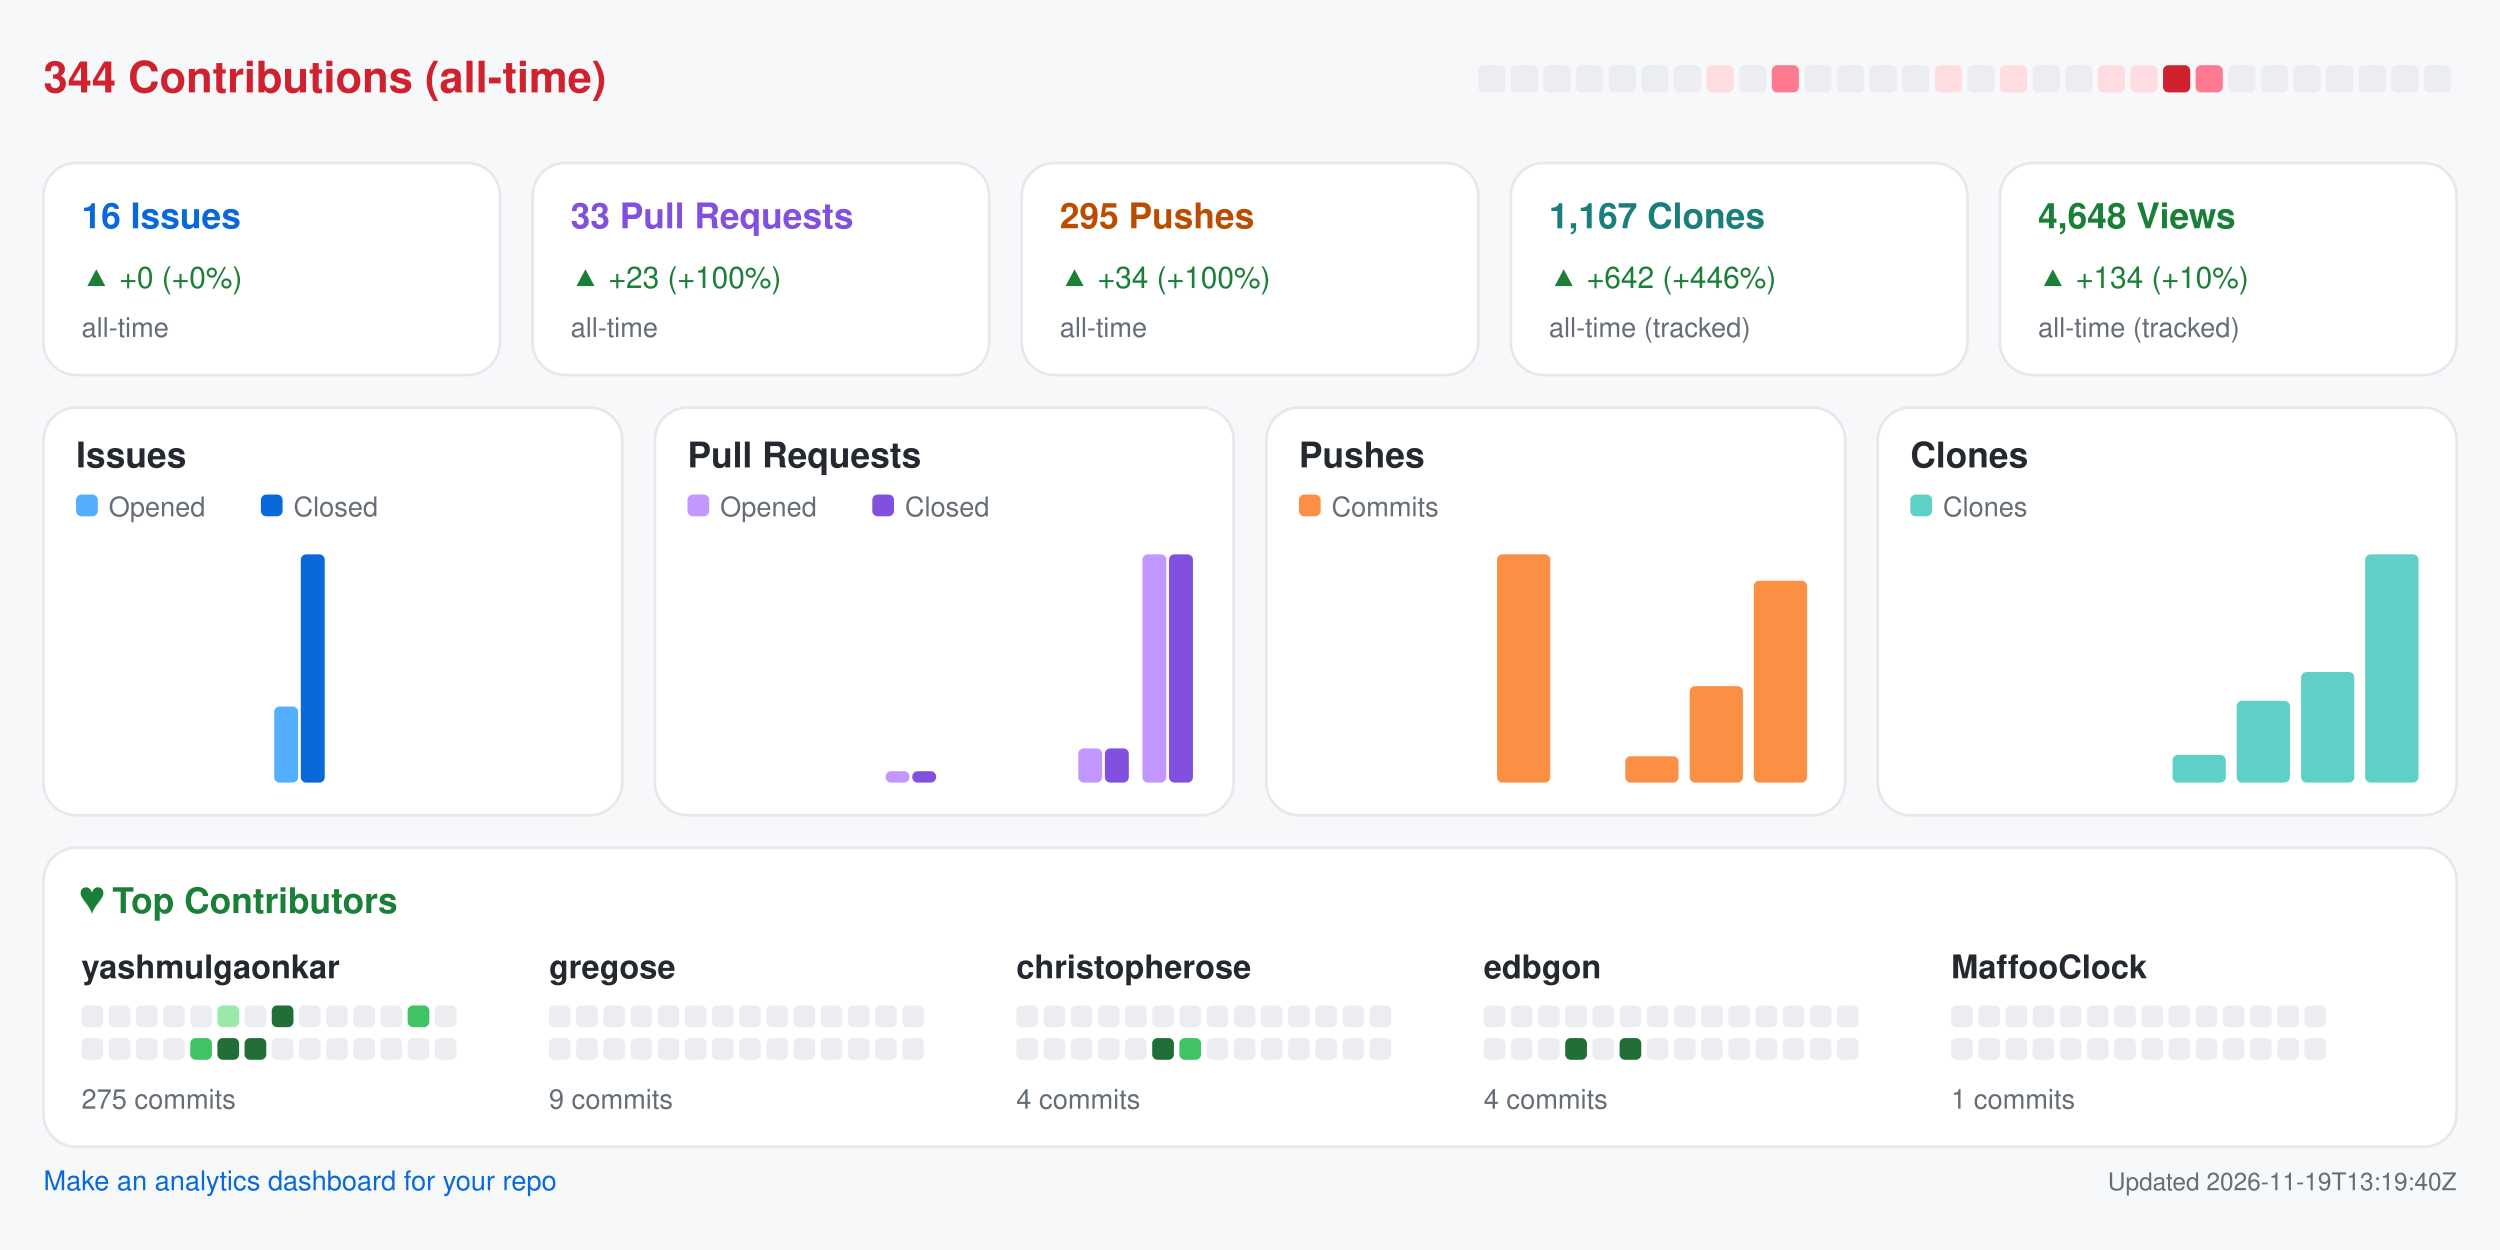
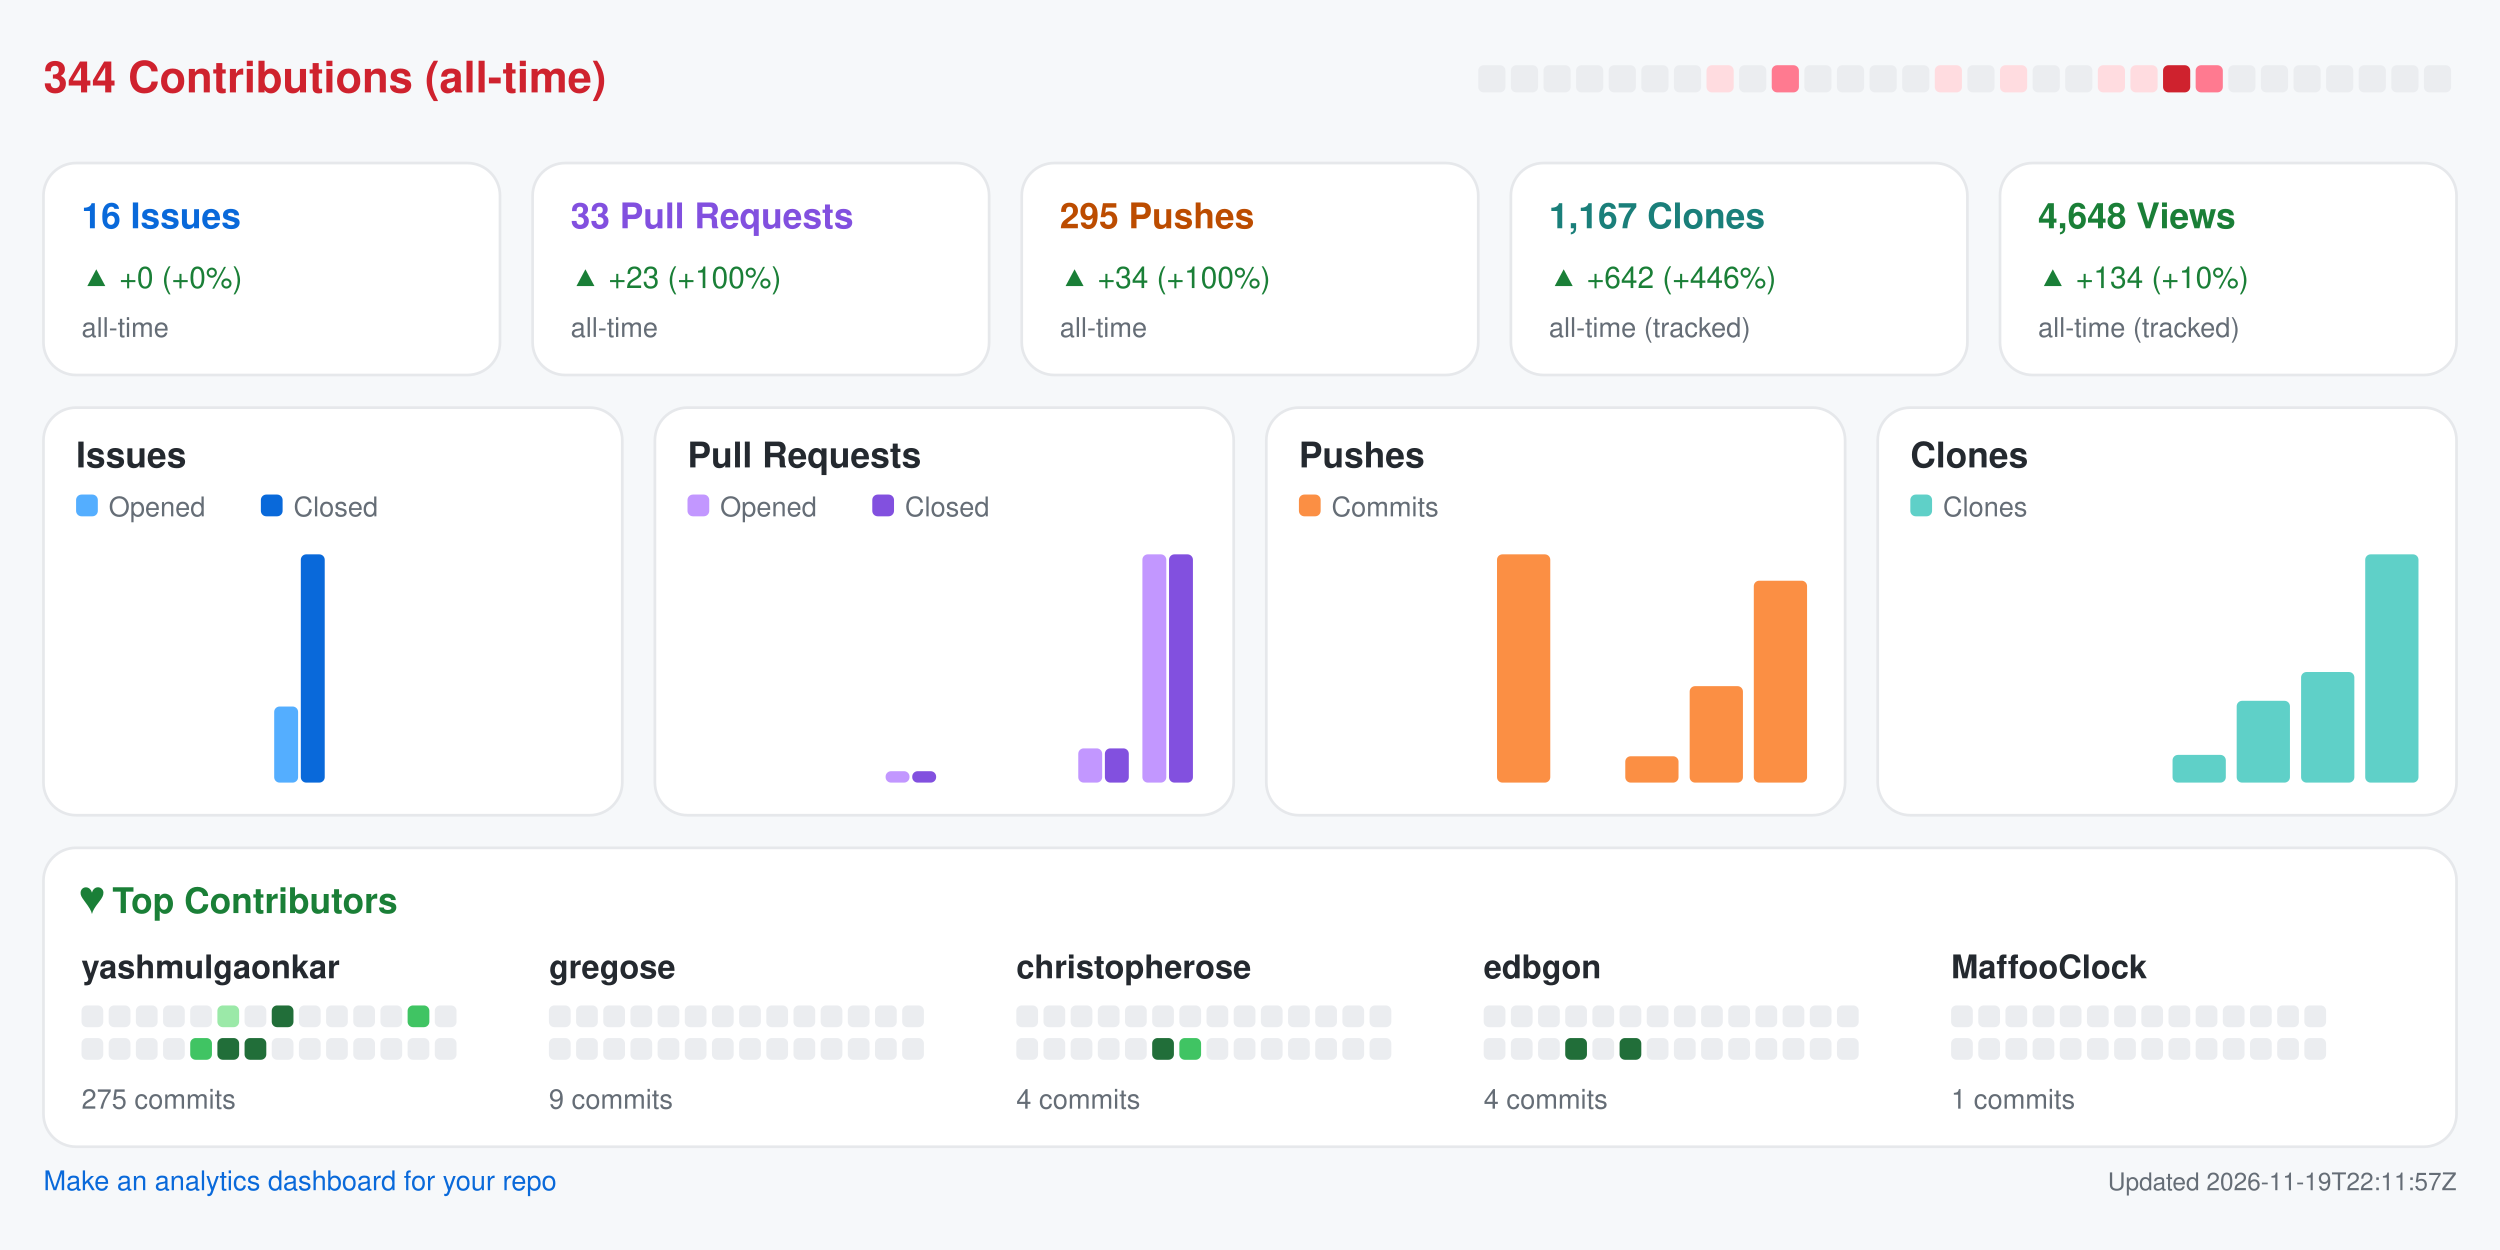
<svg xmlns="http://www.w3.org/2000/svg" width="920" height="460" viewBox="0 0 920 460" role="img" aria-label="Repository analytics for yashmulgaonkar/halo">
  <rect x="0.0" y="0.0" width="920.0" height="460.0" rx="0" fill="#f6f8fa" />
  <text x="16.0" y="34.0" fill="#cf222e" font-size="16" font-family="-apple-system,BlinkMacSystemFont,Segoe UI,Helvetica,Arial,sans-serif" font-weight="600" text-anchor="start">344 Contributions (all-time)</text>
  <rect x="544.0" y="24.0" width="10.0" height="10.0" rx="2" fill="#ebedf0" />
  <rect x="556.0" y="24.0" width="10.0" height="10.0" rx="2" fill="#ebedf0" />
  <rect x="568.0" y="24.0" width="10.0" height="10.0" rx="2" fill="#ebedf0" />
  <rect x="580.0" y="24.0" width="10.0" height="10.0" rx="2" fill="#ebedf0" />
  <rect x="592.0" y="24.0" width="10.0" height="10.0" rx="2" fill="#ebedf0" />
  <rect x="604.0" y="24.0" width="10.0" height="10.0" rx="2" fill="#ebedf0" />
  <rect x="616.0" y="24.0" width="10.0" height="10.0" rx="2" fill="#ebedf0" />
  <rect x="628.0" y="24.0" width="10.0" height="10.0" rx="2" fill="#ffdce0" />
  <rect x="640.0" y="24.0" width="10.0" height="10.0" rx="2" fill="#ebedf0" />
  <rect x="652.0" y="24.0" width="10.0" height="10.0" rx="2" fill="#ff7a90" />
  <rect x="664.0" y="24.0" width="10.0" height="10.0" rx="2" fill="#ebedf0" />
  <rect x="676.0" y="24.0" width="10.0" height="10.0" rx="2" fill="#ebedf0" />
  <rect x="688.0" y="24.0" width="10.0" height="10.0" rx="2" fill="#ebedf0" />
  <rect x="700.0" y="24.0" width="10.0" height="10.0" rx="2" fill="#ebedf0" />
  <rect x="712.0" y="24.0" width="10.0" height="10.0" rx="2" fill="#ffdce0" />
  <rect x="724.0" y="24.0" width="10.0" height="10.0" rx="2" fill="#ebedf0" />
  <rect x="736.0" y="24.0" width="10.0" height="10.0" rx="2" fill="#ffdce0" />
  <rect x="748.0" y="24.0" width="10.0" height="10.0" rx="2" fill="#ebedf0" />
  <rect x="760.0" y="24.0" width="10.0" height="10.0" rx="2" fill="#ebedf0" />
  <rect x="772.0" y="24.0" width="10.0" height="10.0" rx="2" fill="#ffdce0" />
  <rect x="784.0" y="24.0" width="10.0" height="10.0" rx="2" fill="#ffdce0" />
  <rect x="796.0" y="24.0" width="10.0" height="10.0" rx="2" fill="#cf222e" />
  <rect x="808.0" y="24.0" width="10.0" height="10.0" rx="2" fill="#ff7a90" />
  <rect x="820.0" y="24.0" width="10.0" height="10.0" rx="2" fill="#ebedf0" />
  <rect x="832.0" y="24.0" width="10.0" height="10.0" rx="2" fill="#ebedf0" />
  <rect x="844.0" y="24.0" width="10.0" height="10.0" rx="2" fill="#ebedf0" />
  <rect x="856.0" y="24.0" width="10.0" height="10.0" rx="2" fill="#ebedf0" />
  <rect x="868.0" y="24.0" width="10.0" height="10.0" rx="2" fill="#ebedf0" />
  <rect x="880.0" y="24.0" width="10.0" height="10.0" rx="2" fill="#ebedf0" />
  <rect x="892.0" y="24.0" width="10.0" height="10.0" rx="2" fill="#ebedf0" />
  <rect x="16.0" y="60.0" width="168.0" height="78.0" rx="12" fill="#ffffff" stroke="#e6e8eb" />
  <text x="30.0" y="84.0" fill="#0969da" font-size="13" font-family="-apple-system,BlinkMacSystemFont,Segoe UI,Helvetica,Arial,sans-serif" font-weight="600" text-anchor="start">16 Issues</text>
  <text x="30.0" y="106.0" fill="#1a7f37" font-size="11" font-family="-apple-system,BlinkMacSystemFont,Segoe UI,Helvetica,Arial,sans-serif" font-weight="400" text-anchor="start">▲ +0 (+0%)</text>
  <text x="30.0" y="124.0" fill="#656d76" font-size="10" font-family="-apple-system,BlinkMacSystemFont,Segoe UI,Helvetica,Arial,sans-serif" font-weight="400" text-anchor="start">all-time</text>
  <rect x="196.0" y="60.0" width="168.0" height="78.0" rx="12" fill="#ffffff" stroke="#e6e8eb" />
  <text x="210.0" y="84.0" fill="#8250df" font-size="13" font-family="-apple-system,BlinkMacSystemFont,Segoe UI,Helvetica,Arial,sans-serif" font-weight="600" text-anchor="start">33 Pull Requests</text>
  <text x="210.0" y="106.0" fill="#1a7f37" font-size="11" font-family="-apple-system,BlinkMacSystemFont,Segoe UI,Helvetica,Arial,sans-serif" font-weight="400" text-anchor="start">▲ +23 (+100%)</text>
  <text x="210.0" y="124.0" fill="#656d76" font-size="10" font-family="-apple-system,BlinkMacSystemFont,Segoe UI,Helvetica,Arial,sans-serif" font-weight="400" text-anchor="start">all-time</text>
  <rect x="376.0" y="60.0" width="168.0" height="78.0" rx="12" fill="#ffffff" stroke="#e6e8eb" />
  <text x="390.0" y="84.0" fill="#bc4c00" font-size="13" font-family="-apple-system,BlinkMacSystemFont,Segoe UI,Helvetica,Arial,sans-serif" font-weight="600" text-anchor="start">295 Pushes</text>
  <text x="390.0" y="106.0" fill="#1a7f37" font-size="11" font-family="-apple-system,BlinkMacSystemFont,Segoe UI,Helvetica,Arial,sans-serif" font-weight="400" text-anchor="start">▲ +34 (+100%)</text>
  <text x="390.0" y="124.0" fill="#656d76" font-size="10" font-family="-apple-system,BlinkMacSystemFont,Segoe UI,Helvetica,Arial,sans-serif" font-weight="400" text-anchor="start">all-time</text>
  <rect x="556.0" y="60.0" width="168.0" height="78.0" rx="12" fill="#ffffff" stroke="#e6e8eb" />
  <text x="570.0" y="84.0" fill="#1a7f7a" font-size="13" font-family="-apple-system,BlinkMacSystemFont,Segoe UI,Helvetica,Arial,sans-serif" font-weight="600" text-anchor="start">1,167 Clones</text>
  <text x="570.0" y="106.0" fill="#1a7f37" font-size="11" font-family="-apple-system,BlinkMacSystemFont,Segoe UI,Helvetica,Arial,sans-serif" font-weight="400" text-anchor="start">▲ +642 (+446%)</text>
  <text x="570.0" y="124.0" fill="#656d76" font-size="10" font-family="-apple-system,BlinkMacSystemFont,Segoe UI,Helvetica,Arial,sans-serif" font-weight="400" text-anchor="start">all-time (tracked)</text>
  <rect x="736.0" y="60.0" width="168.0" height="78.0" rx="12" fill="#ffffff" stroke="#e6e8eb" />
  <text x="750.0" y="84.0" fill="#1a7f37" font-size="13" font-family="-apple-system,BlinkMacSystemFont,Segoe UI,Helvetica,Arial,sans-serif" font-weight="600" text-anchor="start">4,648 Views</text>
  <text x="750.0" y="106.0" fill="#1a7f37" font-size="11" font-family="-apple-system,BlinkMacSystemFont,Segoe UI,Helvetica,Arial,sans-serif" font-weight="400" text-anchor="start">▲ +134 (+10%)</text>
  <text x="750.0" y="124.0" fill="#656d76" font-size="10" font-family="-apple-system,BlinkMacSystemFont,Segoe UI,Helvetica,Arial,sans-serif" font-weight="400" text-anchor="start">all-time (tracked)</text>
  <rect x="16.0" y="150.0" width="213.0" height="150.0" rx="12" fill="#ffffff" stroke="#e6e8eb" />
  <text x="28.0" y="172.0" fill="#24292f" font-size="13" font-family="-apple-system,BlinkMacSystemFont,Segoe UI,Helvetica,Arial,sans-serif" font-weight="600" text-anchor="start">Issues</text>
  <rect x="28.0" y="182.0" width="8.0" height="8.0" rx="2" fill="#54aeff" />
  <text x="40.0" y="190.0" fill="#656d76" font-size="10" font-family="-apple-system,BlinkMacSystemFont,Segoe UI,Helvetica,Arial,sans-serif" font-weight="400" text-anchor="start">Opened</text>
  <rect x="96.0" y="182.0" width="8.0" height="8.0" rx="2" fill="#0969da" />
  <text x="108.0" y="190.0" fill="#656d76" font-size="10" font-family="-apple-system,BlinkMacSystemFont,Segoe UI,Helvetica,Arial,sans-serif" font-weight="400" text-anchor="start">Closed</text>
  <rect x="30.0" y="288.0" width="8.8" height="0.0" rx="2" fill="#54aeff" />
  <rect x="39.8" y="288.0" width="8.8" height="0.0" rx="2" fill="#0969da" />
  <rect x="53.6" y="288.0" width="8.8" height="0.0" rx="2" fill="#54aeff" />
  <rect x="63.4" y="288.0" width="8.8" height="0.0" rx="2" fill="#0969da" />
  <rect x="77.2" y="288.0" width="8.8" height="0.0" rx="2" fill="#54aeff" />
  <rect x="87.1" y="288.0" width="8.8" height="0.0" rx="2" fill="#0969da" />
  <rect x="100.9" y="260.0" width="8.8" height="28.0" rx="2" fill="#54aeff" />
  <rect x="110.7" y="204.0" width="8.8" height="84.0" rx="2" fill="#0969da" />
  <rect x="124.5" y="288.0" width="8.8" height="0.0" rx="2" fill="#54aeff" />
  <rect x="134.3" y="288.0" width="8.8" height="0.0" rx="2" fill="#0969da" />
  <rect x="148.1" y="288.0" width="8.8" height="0.0" rx="2" fill="#54aeff" />
  <rect x="157.9" y="288.0" width="8.8" height="0.0" rx="2" fill="#0969da" />
  <rect x="171.8" y="288.0" width="8.8" height="0.0" rx="2" fill="#54aeff" />
  <rect x="181.6" y="288.0" width="8.8" height="0.0" rx="2" fill="#0969da" />
  <rect x="195.4" y="288.0" width="8.8" height="0.0" rx="2" fill="#54aeff" />
  <rect x="205.2" y="288.0" width="8.8" height="0.0" rx="2" fill="#0969da" />
  <rect x="241.0" y="150.0" width="213.0" height="150.0" rx="12" fill="#ffffff" stroke="#e6e8eb" />
  <text x="253.0" y="172.0" fill="#24292f" font-size="13" font-family="-apple-system,BlinkMacSystemFont,Segoe UI,Helvetica,Arial,sans-serif" font-weight="600" text-anchor="start">Pull Requests</text>
  <rect x="253.0" y="182.0" width="8.0" height="8.0" rx="2" fill="#c297ff" />
  <text x="265.0" y="190.0" fill="#656d76" font-size="10" font-family="-apple-system,BlinkMacSystemFont,Segoe UI,Helvetica,Arial,sans-serif" font-weight="400" text-anchor="start">Opened</text>
  <rect x="321.0" y="182.0" width="8.0" height="8.0" rx="2" fill="#8250df" />
  <text x="333.0" y="190.0" fill="#656d76" font-size="10" font-family="-apple-system,BlinkMacSystemFont,Segoe UI,Helvetica,Arial,sans-serif" font-weight="400" text-anchor="start">Closed</text>
  <rect x="255.0" y="288.0" width="8.8" height="0.0" rx="2" fill="#c297ff" />
  <rect x="264.8" y="288.0" width="8.8" height="0.0" rx="2" fill="#8250df" />
  <rect x="278.6" y="288.0" width="8.8" height="0.0" rx="2" fill="#c297ff" />
  <rect x="288.4" y="288.0" width="8.8" height="0.0" rx="2" fill="#8250df" />
  <rect x="302.2" y="288.0" width="8.8" height="0.0" rx="2" fill="#c297ff" />
  <rect x="312.1" y="288.0" width="8.8" height="0.0" rx="2" fill="#8250df" />
  <rect x="325.9" y="283.8" width="8.8" height="4.2" rx="2" fill="#c297ff" />
  <rect x="335.7" y="283.8" width="8.8" height="4.2" rx="2" fill="#8250df" />
  <rect x="349.5" y="288.0" width="8.8" height="0.0" rx="2" fill="#c297ff" />
  <rect x="359.3" y="288.0" width="8.8" height="0.0" rx="2" fill="#8250df" />
  <rect x="373.1" y="288.0" width="8.8" height="0.0" rx="2" fill="#c297ff" />
  <rect x="382.9" y="288.0" width="8.8" height="0.0" rx="2" fill="#8250df" />
  <rect x="396.8" y="275.4" width="8.8" height="12.6" rx="2" fill="#c297ff" />
  <rect x="406.6" y="275.4" width="8.8" height="12.6" rx="2" fill="#8250df" />
  <rect x="420.4" y="204.0" width="8.8" height="84.0" rx="2" fill="#c297ff" />
  <rect x="430.2" y="204.0" width="8.8" height="84.0" rx="2" fill="#8250df" />
  <rect x="466.0" y="150.0" width="213.0" height="150.0" rx="12" fill="#ffffff" stroke="#e6e8eb" />
  <text x="478.0" y="172.0" fill="#24292f" font-size="13" font-family="-apple-system,BlinkMacSystemFont,Segoe UI,Helvetica,Arial,sans-serif" font-weight="600" text-anchor="start">Pushes</text>
  <rect x="478.0" y="182.0" width="8.0" height="8.0" rx="2" fill="#fb8f44" />
  <text x="490.0" y="190.0" fill="#656d76" font-size="10" font-family="-apple-system,BlinkMacSystemFont,Segoe UI,Helvetica,Arial,sans-serif" font-weight="400" text-anchor="start">Commits</text>
  <rect x="480.0" y="288.0" width="19.6" height="0.0" rx="2" fill="#fb8f44" />
  <rect x="503.6" y="288.0" width="19.6" height="0.0" rx="2" fill="#fb8f44" />
  <rect x="527.2" y="288.0" width="19.6" height="0.0" rx="2" fill="#fb8f44" />
  <rect x="550.9" y="204.0" width="19.6" height="84.0" rx="2" fill="#fb8f44" />
  <rect x="574.5" y="288.0" width="19.6" height="0.0" rx="2" fill="#fb8f44" />
  <rect x="598.1" y="278.3" width="19.6" height="9.7" rx="2" fill="#fb8f44" />
  <rect x="621.8" y="252.5" width="19.6" height="35.5" rx="2" fill="#fb8f44" />
  <rect x="645.4" y="213.7" width="19.6" height="74.3" rx="2" fill="#fb8f44" />
  <rect x="691.0" y="150.0" width="213.0" height="150.0" rx="12" fill="#ffffff" stroke="#e6e8eb" />
  <text x="703.0" y="172.0" fill="#24292f" font-size="13" font-family="-apple-system,BlinkMacSystemFont,Segoe UI,Helvetica,Arial,sans-serif" font-weight="600" text-anchor="start">Clones</text>
  <rect x="703.0" y="182.0" width="8.0" height="8.0" rx="2" fill="#5fd0c8" />
  <text x="715.0" y="190.0" fill="#656d76" font-size="10" font-family="-apple-system,BlinkMacSystemFont,Segoe UI,Helvetica,Arial,sans-serif" font-weight="400" text-anchor="start">Clones</text>
  <rect x="705.0" y="288.0" width="19.6" height="0.0" rx="2" fill="#5fd0c8" />
  <rect x="728.6" y="288.0" width="19.6" height="0.0" rx="2" fill="#5fd0c8" />
  <rect x="752.2" y="288.0" width="19.6" height="0.0" rx="2" fill="#5fd0c8" />
  <rect x="775.9" y="288.0" width="19.6" height="0.0" rx="2" fill="#5fd0c8" />
  <rect x="799.5" y="277.8" width="19.6" height="10.2" rx="2" fill="#5fd0c8" />
  <rect x="823.1" y="257.9" width="19.6" height="30.1" rx="2" fill="#5fd0c8" />
  <rect x="846.8" y="247.3" width="19.6" height="40.7" rx="2" fill="#5fd0c8" />
  <rect x="870.4" y="204.0" width="19.6" height="84.0" rx="2" fill="#5fd0c8" />
  <rect x="16.0" y="312.0" width="888.0" height="110.0" rx="12" fill="#ffffff" stroke="#e6e8eb" />
  <text x="30.0" y="336.0" fill="#1a7f37" font-size="13" font-family="-apple-system,BlinkMacSystemFont,Segoe UI,Helvetica,Arial,sans-serif" font-weight="600" text-anchor="start">♥  Top Contributors</text>
  <text x="30.0" y="360.0" fill="#24292f" font-size="12" font-family="-apple-system,BlinkMacSystemFont,Segoe UI,Helvetica,Arial,sans-serif" font-weight="600" text-anchor="start">yashmulgaonkar</text>
  <rect x="30.0" y="370.0" width="8.0" height="8.0" rx="2" fill="#ebedf0" />
  <rect x="40.0" y="370.0" width="8.0" height="8.0" rx="2" fill="#ebedf0" />
  <rect x="50.0" y="370.0" width="8.0" height="8.0" rx="2" fill="#ebedf0" />
  <rect x="60.0" y="370.0" width="8.0" height="8.0" rx="2" fill="#ebedf0" />
  <rect x="70.0" y="370.0" width="8.0" height="8.0" rx="2" fill="#ebedf0" />
  <rect x="80.0" y="370.0" width="8.0" height="8.0" rx="2" fill="#9be9a8" />
  <rect x="90.0" y="370.0" width="8.0" height="8.0" rx="2" fill="#ebedf0" />
  <rect x="100.0" y="370.0" width="8.0" height="8.0" rx="2" fill="#216e39" />
  <rect x="110.0" y="370.0" width="8.0" height="8.0" rx="2" fill="#ebedf0" />
  <rect x="120.0" y="370.0" width="8.0" height="8.0" rx="2" fill="#ebedf0" />
  <rect x="130.0" y="370.0" width="8.0" height="8.0" rx="2" fill="#ebedf0" />
  <rect x="140.0" y="370.0" width="8.0" height="8.0" rx="2" fill="#ebedf0" />
  <rect x="150.0" y="370.0" width="8.0" height="8.0" rx="2" fill="#40c463" />
  <rect x="160.0" y="370.0" width="8.0" height="8.0" rx="2" fill="#ebedf0" />
  <rect x="30.0" y="382.0" width="8.0" height="8.0" rx="2" fill="#ebedf0" />
  <rect x="40.0" y="382.0" width="8.0" height="8.0" rx="2" fill="#ebedf0" />
  <rect x="50.0" y="382.0" width="8.0" height="8.0" rx="2" fill="#ebedf0" />
  <rect x="60.0" y="382.0" width="8.0" height="8.0" rx="2" fill="#ebedf0" />
  <rect x="70.0" y="382.0" width="8.0" height="8.0" rx="2" fill="#40c463" />
  <rect x="80.0" y="382.0" width="8.0" height="8.0" rx="2" fill="#216e39" />
  <rect x="90.0" y="382.0" width="8.0" height="8.0" rx="2" fill="#216e39" />
  <rect x="100.0" y="382.0" width="8.0" height="8.0" rx="2" fill="#ebedf0" />
  <rect x="110.0" y="382.0" width="8.0" height="8.0" rx="2" fill="#ebedf0" />
  <rect x="120.0" y="382.0" width="8.0" height="8.0" rx="2" fill="#ebedf0" />
  <rect x="130.0" y="382.0" width="8.0" height="8.0" rx="2" fill="#ebedf0" />
  <rect x="140.0" y="382.0" width="8.0" height="8.0" rx="2" fill="#ebedf0" />
  <rect x="150.0" y="382.0" width="8.0" height="8.0" rx="2" fill="#ebedf0" />
  <rect x="160.0" y="382.0" width="8.0" height="8.0" rx="2" fill="#ebedf0" />
  <text x="30.0" y="408.0" fill="#656d76" font-size="10" font-family="-apple-system,BlinkMacSystemFont,Segoe UI,Helvetica,Arial,sans-serif" font-weight="400" text-anchor="start">275 commits</text>
  <text x="202.0" y="360.0" fill="#24292f" font-size="12" font-family="-apple-system,BlinkMacSystemFont,Segoe UI,Helvetica,Arial,sans-serif" font-weight="600" text-anchor="start">gregose</text>
  <rect x="202.0" y="370.0" width="8.0" height="8.0" rx="2" fill="#ebedf0" />
  <rect x="212.0" y="370.0" width="8.0" height="8.0" rx="2" fill="#ebedf0" />
  <rect x="222.0" y="370.0" width="8.0" height="8.0" rx="2" fill="#ebedf0" />
  <rect x="232.0" y="370.0" width="8.0" height="8.0" rx="2" fill="#ebedf0" />
  <rect x="242.0" y="370.0" width="8.0" height="8.0" rx="2" fill="#ebedf0" />
  <rect x="252.0" y="370.0" width="8.0" height="8.0" rx="2" fill="#ebedf0" />
  <rect x="262.0" y="370.0" width="8.0" height="8.0" rx="2" fill="#ebedf0" />
  <rect x="272.0" y="370.0" width="8.0" height="8.0" rx="2" fill="#ebedf0" />
  <rect x="282.0" y="370.0" width="8.0" height="8.0" rx="2" fill="#ebedf0" />
  <rect x="292.0" y="370.0" width="8.0" height="8.0" rx="2" fill="#ebedf0" />
  <rect x="302.0" y="370.0" width="8.0" height="8.0" rx="2" fill="#ebedf0" />
  <rect x="312.0" y="370.0" width="8.0" height="8.0" rx="2" fill="#ebedf0" />
  <rect x="322.0" y="370.0" width="8.0" height="8.0" rx="2" fill="#ebedf0" />
  <rect x="332.0" y="370.0" width="8.0" height="8.0" rx="2" fill="#ebedf0" />
  <rect x="202.0" y="382.0" width="8.0" height="8.0" rx="2" fill="#ebedf0" />
  <rect x="212.0" y="382.0" width="8.0" height="8.0" rx="2" fill="#ebedf0" />
  <rect x="222.0" y="382.0" width="8.0" height="8.0" rx="2" fill="#ebedf0" />
  <rect x="232.0" y="382.0" width="8.0" height="8.0" rx="2" fill="#ebedf0" />
  <rect x="242.0" y="382.0" width="8.0" height="8.0" rx="2" fill="#ebedf0" />
  <rect x="252.0" y="382.0" width="8.0" height="8.0" rx="2" fill="#ebedf0" />
  <rect x="262.0" y="382.0" width="8.0" height="8.0" rx="2" fill="#ebedf0" />
  <rect x="272.0" y="382.0" width="8.0" height="8.0" rx="2" fill="#ebedf0" />
  <rect x="282.0" y="382.0" width="8.0" height="8.0" rx="2" fill="#ebedf0" />
  <rect x="292.0" y="382.0" width="8.0" height="8.0" rx="2" fill="#ebedf0" />
  <rect x="302.0" y="382.0" width="8.0" height="8.0" rx="2" fill="#ebedf0" />
  <rect x="312.0" y="382.0" width="8.0" height="8.0" rx="2" fill="#ebedf0" />
  <rect x="322.0" y="382.0" width="8.0" height="8.0" rx="2" fill="#ebedf0" />
  <rect x="332.0" y="382.0" width="8.0" height="8.0" rx="2" fill="#ebedf0" />
  <text x="202.0" y="408.0" fill="#656d76" font-size="10" font-family="-apple-system,BlinkMacSystemFont,Segoe UI,Helvetica,Arial,sans-serif" font-weight="400" text-anchor="start">9 commits</text>
  <text x="374.0" y="360.0" fill="#24292f" font-size="12" font-family="-apple-system,BlinkMacSystemFont,Segoe UI,Helvetica,Arial,sans-serif" font-weight="600" text-anchor="start">christopherose</text>
  <rect x="374.0" y="370.0" width="8.0" height="8.0" rx="2" fill="#ebedf0" />
  <rect x="384.0" y="370.0" width="8.0" height="8.0" rx="2" fill="#ebedf0" />
  <rect x="394.0" y="370.0" width="8.0" height="8.0" rx="2" fill="#ebedf0" />
  <rect x="404.0" y="370.0" width="8.0" height="8.0" rx="2" fill="#ebedf0" />
  <rect x="414.0" y="370.0" width="8.0" height="8.0" rx="2" fill="#ebedf0" />
  <rect x="424.0" y="370.0" width="8.0" height="8.0" rx="2" fill="#ebedf0" />
  <rect x="434.0" y="370.0" width="8.0" height="8.0" rx="2" fill="#ebedf0" />
  <rect x="444.0" y="370.0" width="8.0" height="8.0" rx="2" fill="#ebedf0" />
  <rect x="454.0" y="370.0" width="8.0" height="8.0" rx="2" fill="#ebedf0" />
  <rect x="464.0" y="370.0" width="8.0" height="8.0" rx="2" fill="#ebedf0" />
  <rect x="474.0" y="370.0" width="8.0" height="8.0" rx="2" fill="#ebedf0" />
  <rect x="484.0" y="370.0" width="8.0" height="8.0" rx="2" fill="#ebedf0" />
  <rect x="494.0" y="370.0" width="8.0" height="8.0" rx="2" fill="#ebedf0" />
  <rect x="504.0" y="370.0" width="8.0" height="8.0" rx="2" fill="#ebedf0" />
  <rect x="374.0" y="382.0" width="8.0" height="8.0" rx="2" fill="#ebedf0" />
  <rect x="384.0" y="382.0" width="8.0" height="8.0" rx="2" fill="#ebedf0" />
  <rect x="394.0" y="382.0" width="8.0" height="8.0" rx="2" fill="#ebedf0" />
  <rect x="404.0" y="382.0" width="8.0" height="8.0" rx="2" fill="#ebedf0" />
  <rect x="414.0" y="382.0" width="8.0" height="8.0" rx="2" fill="#ebedf0" />
  <rect x="424.0" y="382.0" width="8.0" height="8.0" rx="2" fill="#216e39" />
  <rect x="434.0" y="382.0" width="8.0" height="8.0" rx="2" fill="#40c463" />
  <rect x="444.0" y="382.0" width="8.0" height="8.0" rx="2" fill="#ebedf0" />
  <rect x="454.0" y="382.0" width="8.0" height="8.0" rx="2" fill="#ebedf0" />
  <rect x="464.0" y="382.0" width="8.0" height="8.0" rx="2" fill="#ebedf0" />
  <rect x="474.0" y="382.0" width="8.0" height="8.0" rx="2" fill="#ebedf0" />
  <rect x="484.0" y="382.0" width="8.0" height="8.0" rx="2" fill="#ebedf0" />
  <rect x="494.0" y="382.0" width="8.0" height="8.0" rx="2" fill="#ebedf0" />
  <rect x="504.0" y="382.0" width="8.0" height="8.0" rx="2" fill="#ebedf0" />
  <text x="374.0" y="408.0" fill="#656d76" font-size="10" font-family="-apple-system,BlinkMacSystemFont,Segoe UI,Helvetica,Arial,sans-serif" font-weight="400" text-anchor="start">4 commits</text>
  <text x="546.0" y="360.0" fill="#24292f" font-size="12" font-family="-apple-system,BlinkMacSystemFont,Segoe UI,Helvetica,Arial,sans-serif" font-weight="600" text-anchor="start">edbgon</text>
  <rect x="546.0" y="370.0" width="8.0" height="8.0" rx="2" fill="#ebedf0" />
  <rect x="556.0" y="370.0" width="8.0" height="8.0" rx="2" fill="#ebedf0" />
  <rect x="566.0" y="370.0" width="8.0" height="8.0" rx="2" fill="#ebedf0" />
  <rect x="576.0" y="370.0" width="8.0" height="8.0" rx="2" fill="#ebedf0" />
  <rect x="586.0" y="370.0" width="8.0" height="8.0" rx="2" fill="#ebedf0" />
  <rect x="596.0" y="370.0" width="8.0" height="8.0" rx="2" fill="#ebedf0" />
  <rect x="606.0" y="370.0" width="8.0" height="8.0" rx="2" fill="#ebedf0" />
  <rect x="616.0" y="370.0" width="8.0" height="8.0" rx="2" fill="#ebedf0" />
  <rect x="626.0" y="370.0" width="8.0" height="8.0" rx="2" fill="#ebedf0" />
  <rect x="636.0" y="370.0" width="8.0" height="8.0" rx="2" fill="#ebedf0" />
  <rect x="646.0" y="370.0" width="8.0" height="8.0" rx="2" fill="#ebedf0" />
  <rect x="656.0" y="370.0" width="8.0" height="8.0" rx="2" fill="#ebedf0" />
  <rect x="666.0" y="370.0" width="8.0" height="8.0" rx="2" fill="#ebedf0" />
  <rect x="676.0" y="370.0" width="8.0" height="8.0" rx="2" fill="#ebedf0" />
  <rect x="546.0" y="382.0" width="8.0" height="8.0" rx="2" fill="#ebedf0" />
  <rect x="556.0" y="382.0" width="8.0" height="8.0" rx="2" fill="#ebedf0" />
  <rect x="566.0" y="382.0" width="8.0" height="8.0" rx="2" fill="#ebedf0" />
  <rect x="576.0" y="382.0" width="8.0" height="8.0" rx="2" fill="#216e39" />
  <rect x="586.0" y="382.0" width="8.0" height="8.0" rx="2" fill="#ebedf0" />
  <rect x="596.0" y="382.0" width="8.0" height="8.0" rx="2" fill="#216e39" />
  <rect x="606.0" y="382.0" width="8.0" height="8.0" rx="2" fill="#ebedf0" />
  <rect x="616.0" y="382.0" width="8.0" height="8.0" rx="2" fill="#ebedf0" />
  <rect x="626.0" y="382.0" width="8.0" height="8.0" rx="2" fill="#ebedf0" />
  <rect x="636.0" y="382.0" width="8.0" height="8.0" rx="2" fill="#ebedf0" />
  <rect x="646.0" y="382.0" width="8.0" height="8.0" rx="2" fill="#ebedf0" />
  <rect x="656.0" y="382.0" width="8.0" height="8.0" rx="2" fill="#ebedf0" />
  <rect x="666.0" y="382.0" width="8.0" height="8.0" rx="2" fill="#ebedf0" />
  <rect x="676.0" y="382.0" width="8.0" height="8.0" rx="2" fill="#ebedf0" />
  <text x="546.0" y="408.0" fill="#656d76" font-size="10" font-family="-apple-system,BlinkMacSystemFont,Segoe UI,Helvetica,Arial,sans-serif" font-weight="400" text-anchor="start">4 commits</text>
  <text x="718.0" y="360.0" fill="#24292f" font-size="12" font-family="-apple-system,BlinkMacSystemFont,Segoe UI,Helvetica,Arial,sans-serif" font-weight="600" text-anchor="start">MaffooClock</text>
  <rect x="718.0" y="370.0" width="8.0" height="8.0" rx="2" fill="#ebedf0" />
  <rect x="728.0" y="370.0" width="8.0" height="8.0" rx="2" fill="#ebedf0" />
  <rect x="738.0" y="370.0" width="8.0" height="8.0" rx="2" fill="#ebedf0" />
  <rect x="748.0" y="370.0" width="8.0" height="8.0" rx="2" fill="#ebedf0" />
  <rect x="758.0" y="370.0" width="8.0" height="8.0" rx="2" fill="#ebedf0" />
  <rect x="768.0" y="370.0" width="8.0" height="8.0" rx="2" fill="#ebedf0" />
  <rect x="778.0" y="370.0" width="8.0" height="8.0" rx="2" fill="#ebedf0" />
  <rect x="788.0" y="370.0" width="8.0" height="8.0" rx="2" fill="#ebedf0" />
  <rect x="798.0" y="370.0" width="8.0" height="8.0" rx="2" fill="#ebedf0" />
  <rect x="808.0" y="370.0" width="8.0" height="8.0" rx="2" fill="#ebedf0" />
  <rect x="818.0" y="370.0" width="8.0" height="8.0" rx="2" fill="#ebedf0" />
  <rect x="828.0" y="370.0" width="8.0" height="8.0" rx="2" fill="#ebedf0" />
  <rect x="838.0" y="370.0" width="8.0" height="8.0" rx="2" fill="#ebedf0" />
  <rect x="848.0" y="370.0" width="8.0" height="8.0" rx="2" fill="#ebedf0" />
  <rect x="718.0" y="382.0" width="8.0" height="8.0" rx="2" fill="#ebedf0" />
  <rect x="728.0" y="382.0" width="8.0" height="8.0" rx="2" fill="#ebedf0" />
  <rect x="738.0" y="382.0" width="8.0" height="8.0" rx="2" fill="#ebedf0" />
  <rect x="748.0" y="382.0" width="8.0" height="8.0" rx="2" fill="#ebedf0" />
  <rect x="758.0" y="382.0" width="8.0" height="8.0" rx="2" fill="#ebedf0" />
  <rect x="768.0" y="382.0" width="8.0" height="8.0" rx="2" fill="#ebedf0" />
  <rect x="778.0" y="382.0" width="8.0" height="8.0" rx="2" fill="#ebedf0" />
  <rect x="788.0" y="382.0" width="8.0" height="8.0" rx="2" fill="#ebedf0" />
  <rect x="798.0" y="382.0" width="8.0" height="8.0" rx="2" fill="#ebedf0" />
  <rect x="808.0" y="382.0" width="8.0" height="8.0" rx="2" fill="#ebedf0" />
  <rect x="818.0" y="382.0" width="8.0" height="8.0" rx="2" fill="#ebedf0" />
  <rect x="828.0" y="382.0" width="8.0" height="8.0" rx="2" fill="#ebedf0" />
  <rect x="838.0" y="382.0" width="8.0" height="8.0" rx="2" fill="#ebedf0" />
  <rect x="848.0" y="382.0" width="8.0" height="8.0" rx="2" fill="#ebedf0" />
  <text x="718.0" y="408.0" fill="#656d76" font-size="10" font-family="-apple-system,BlinkMacSystemFont,Segoe UI,Helvetica,Arial,sans-serif" font-weight="400" text-anchor="start">1 commits</text>
  <a href="https://github.com/yashmulgaonkar/repo-analytics" target="_blank" rel="noopener noreferrer">
    <text x="16.0" y="438.0" fill="#0969da" font-size="10" font-family="-apple-system,BlinkMacSystemFont,Segoe UI,Helvetica,Arial,sans-serif" font-weight="400" text-anchor="start">Make an analytics dashboard for your repo</text>
  </a>
-   <text x="904.0" y="438.0" fill="#656d76" font-size="9" font-family="-apple-system,BlinkMacSystemFont,Segoe UI,Helvetica,Arial,sans-serif" font-weight="400" text-anchor="end">Updated 2026-11-19T13:19:40Z</text>
+   <text x="904.0" y="438.0" fill="#656d76" font-size="9" font-family="-apple-system,BlinkMacSystemFont,Segoe UI,Helvetica,Arial,sans-serif" font-weight="400" text-anchor="end">Updated 2026-11-19T22:11:57Z</text>
</svg>
